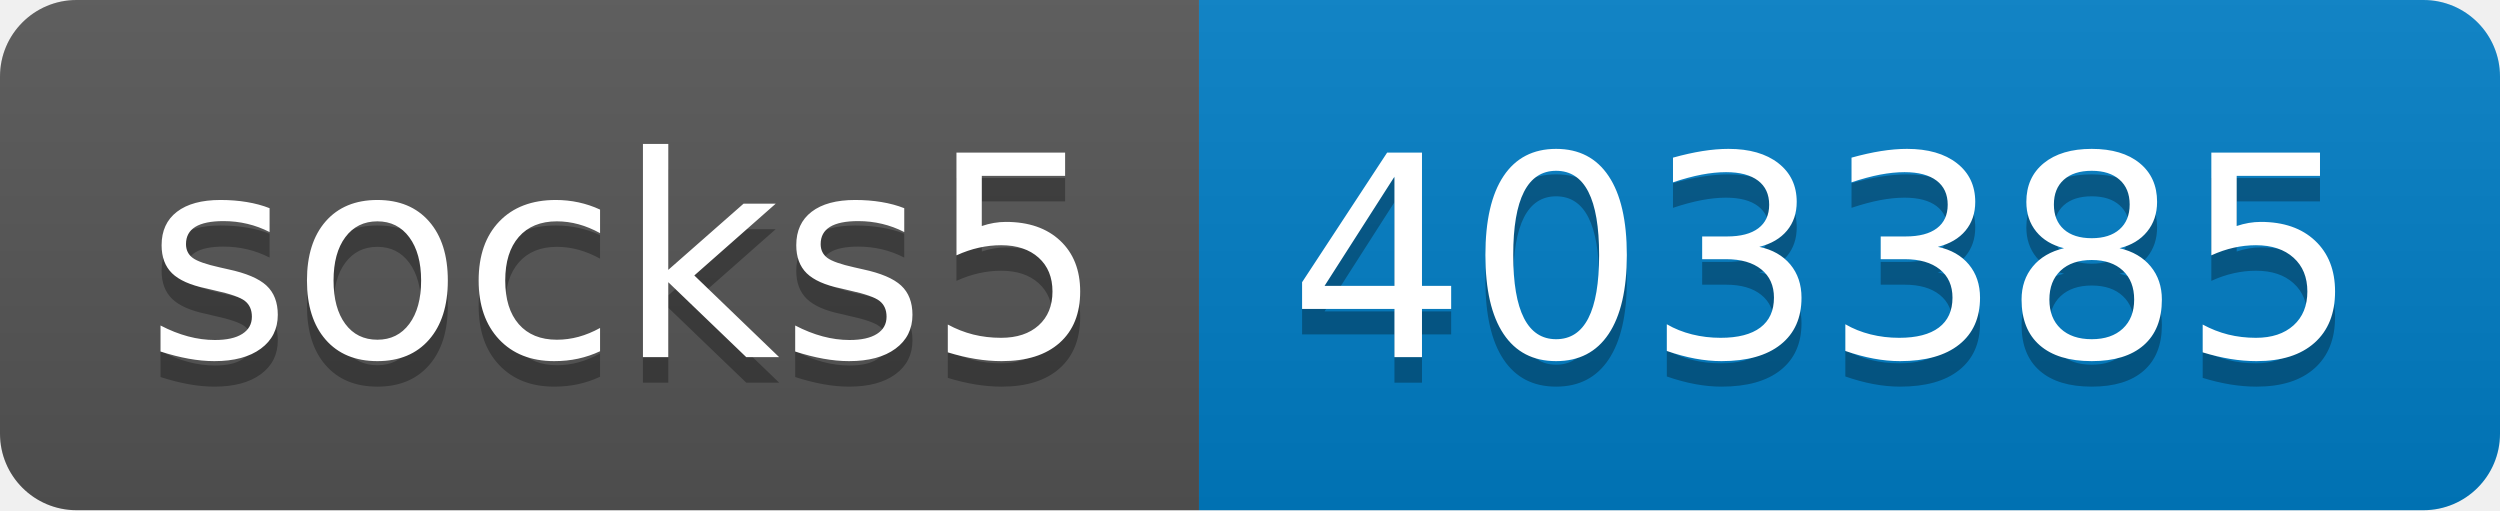
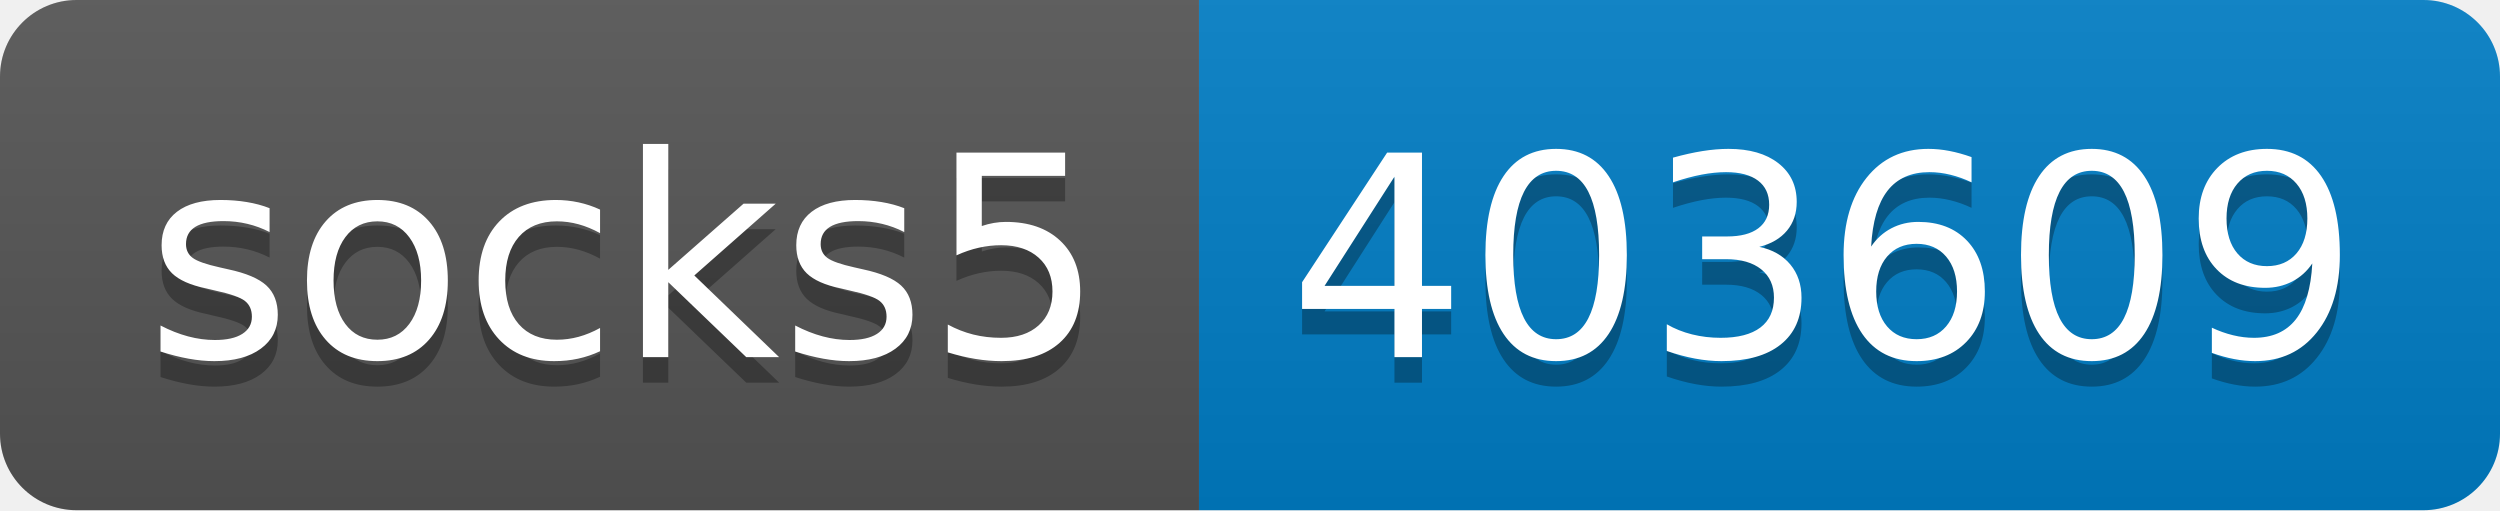
- <svg xmlns="http://www.w3.org/2000/svg" width="98" height="20" role="img" aria-label="socks5: 403385">
+ <svg xmlns="http://www.w3.org/2000/svg" width="98" height="20" role="img" aria-label="socks5: 403609">
  <linearGradient id="s" x2="0" y2="100%">
    <stop offset="0" stop-color="#bbb" stop-opacity=".1" />
    <stop offset="1" stop-opacity=".1" />
  </linearGradient>
  <clipPath id="r">
    <rect width="98" height="20" rx="3" fill="#fff" />
  </clipPath>
  <g clip-path="url(#r)">
    <rect width="47" height="20" fill="#555" />
    <rect x="47" width="51" height="20" fill="#007ec6" />
    <rect width="98" height="20" fill="url(#s)" />
  </g>
  <g fill="#fff" text-anchor="middle" font-family="Verdana,Geneva,DejaVu Sans,sans-serif" text-rendering="geometricPrecision" font-size="110">
    <text aria-hidden="true" x="245" y="150" fill="#010101" fill-opacity=".3" transform="scale(.1)" textLength="370">socks5</text>
    <text x="245" y="140" transform="scale(.1)" fill="#fff" textLength="370">socks5</text>
-     <text aria-hidden="true" x="715" y="150" fill="#010101" fill-opacity=".3" transform="scale(.1)" textLength="410">403385</text>
-     <text x="715" y="140" transform="scale(.1)" fill="#fff" textLength="410">403385</text>
+     <text aria-hidden="true" x="715" y="150" fill="#010101" fill-opacity=".3" transform="scale(.1)" textLength="410">403609</text>
+     <text x="715" y="140" transform="scale(.1)" fill="#fff" textLength="410">403609</text>
  </g>
</svg>
